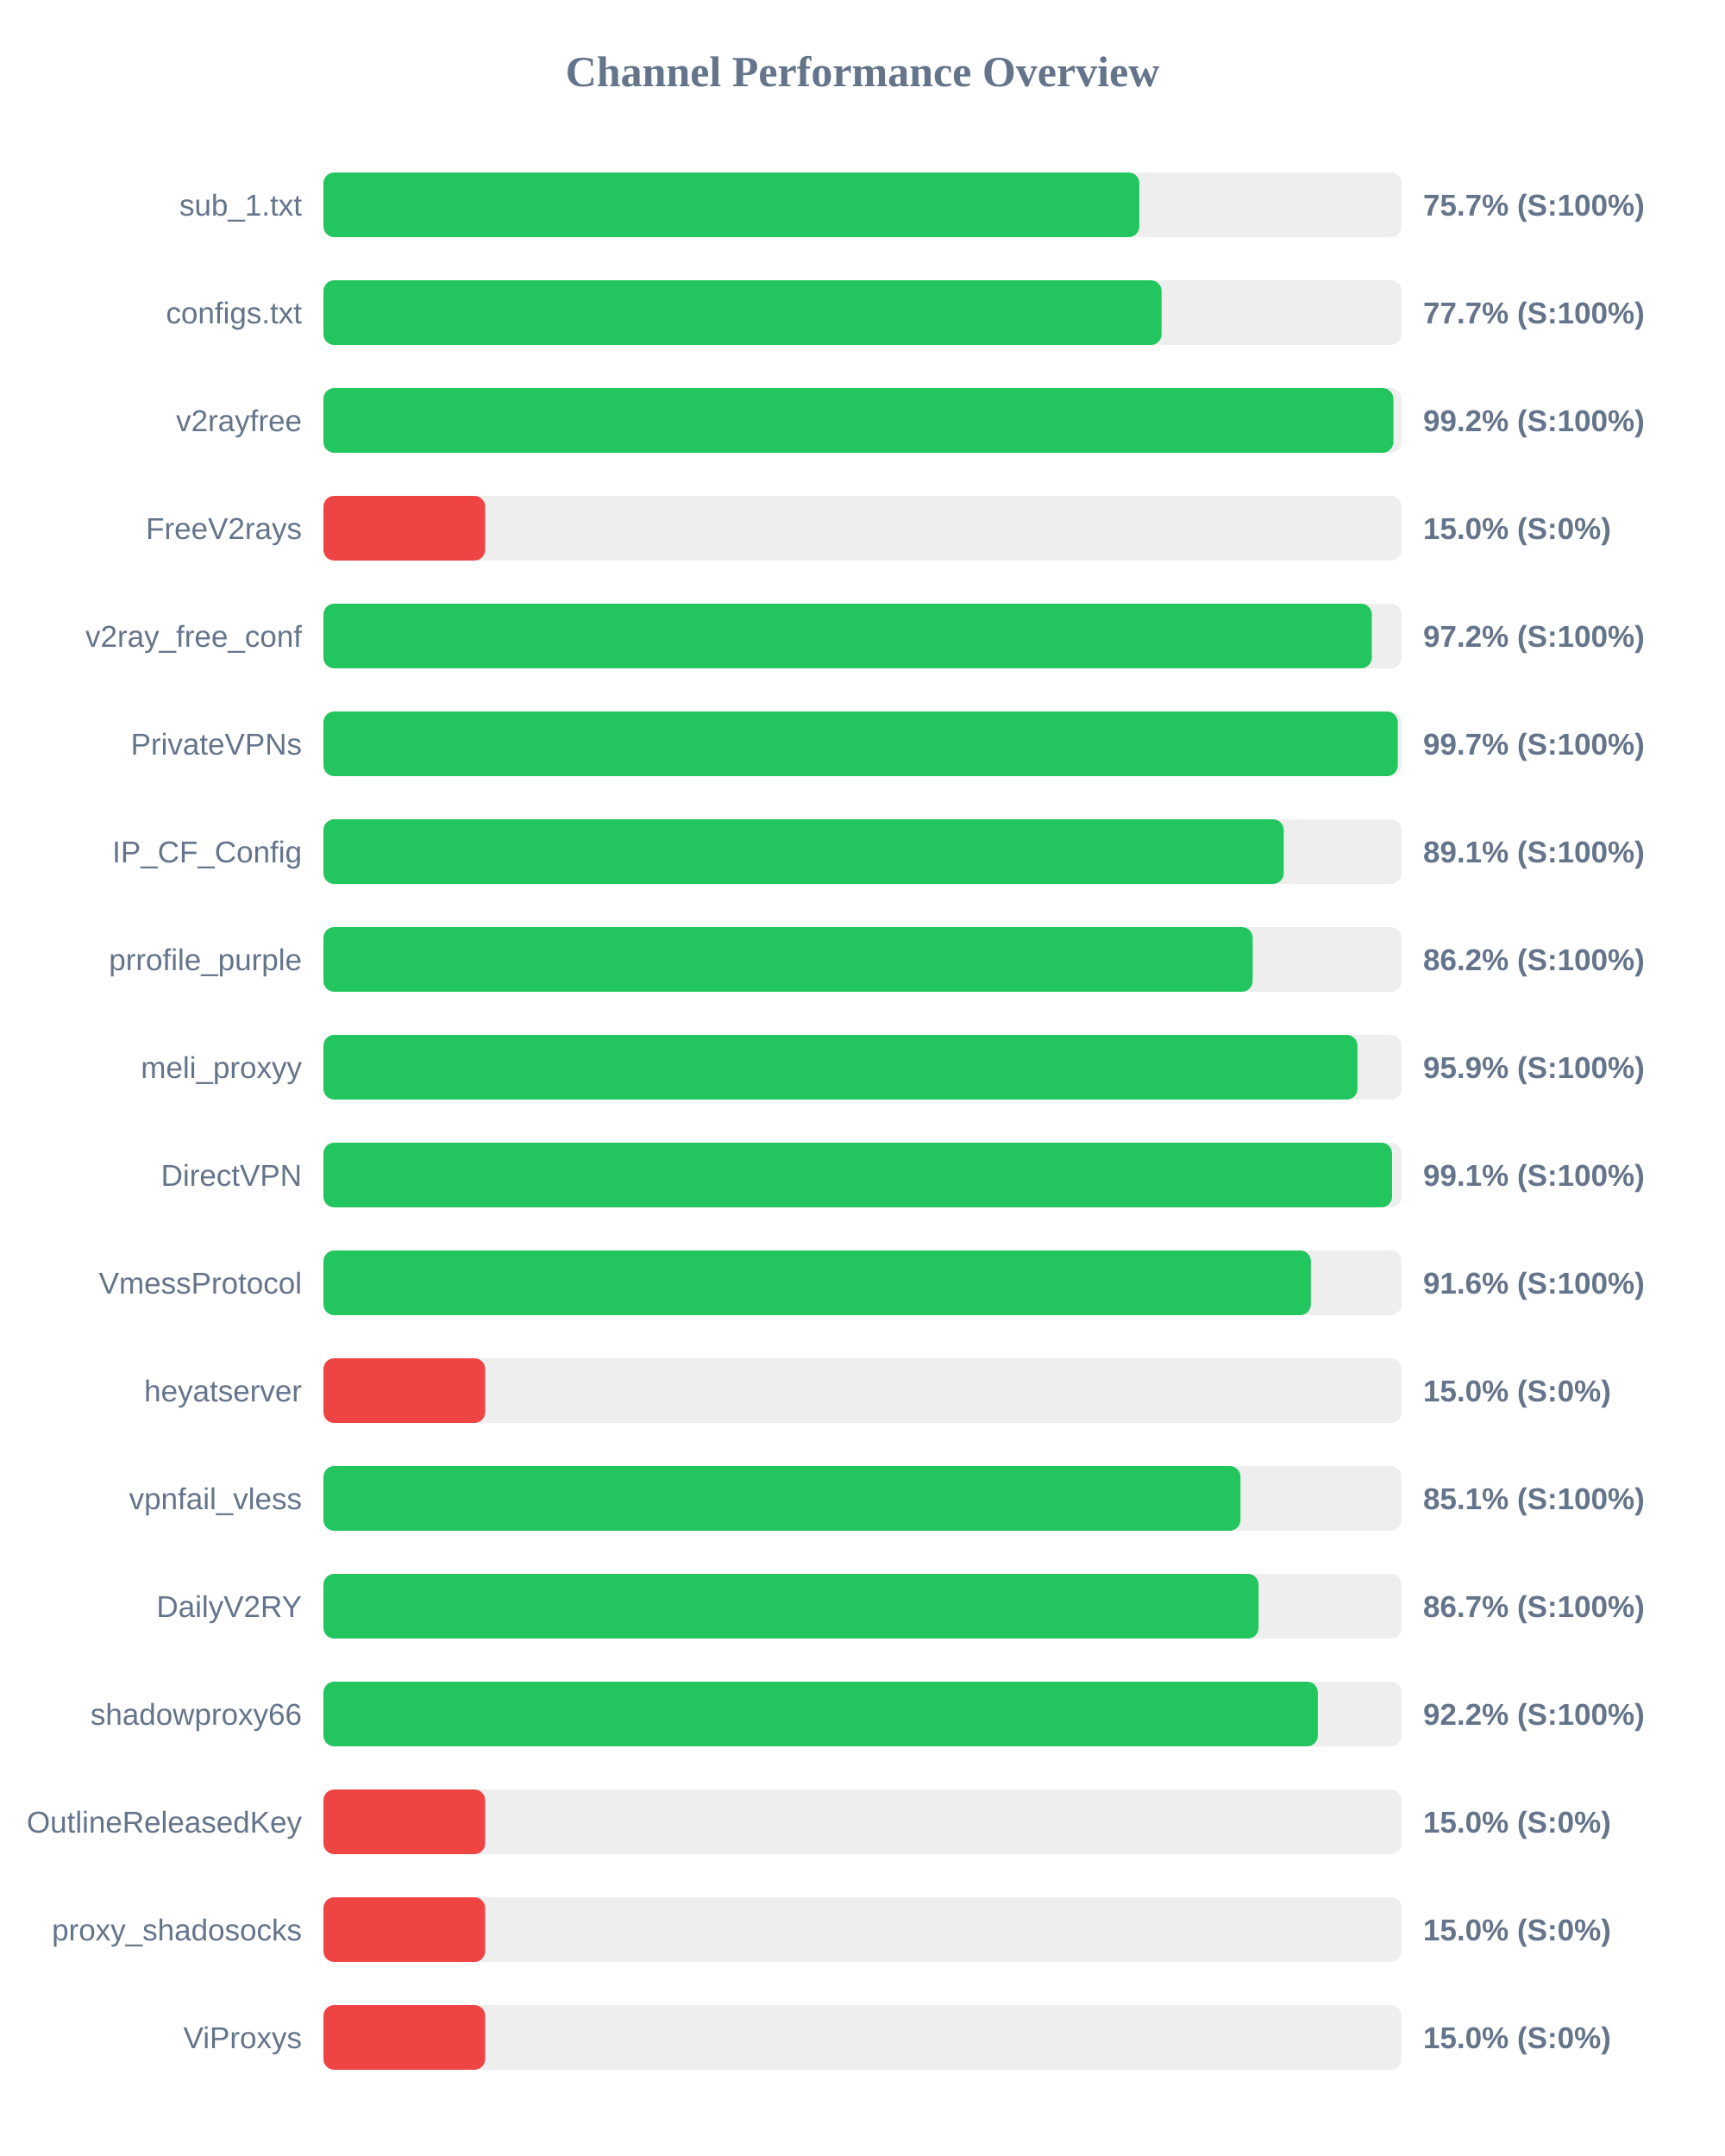
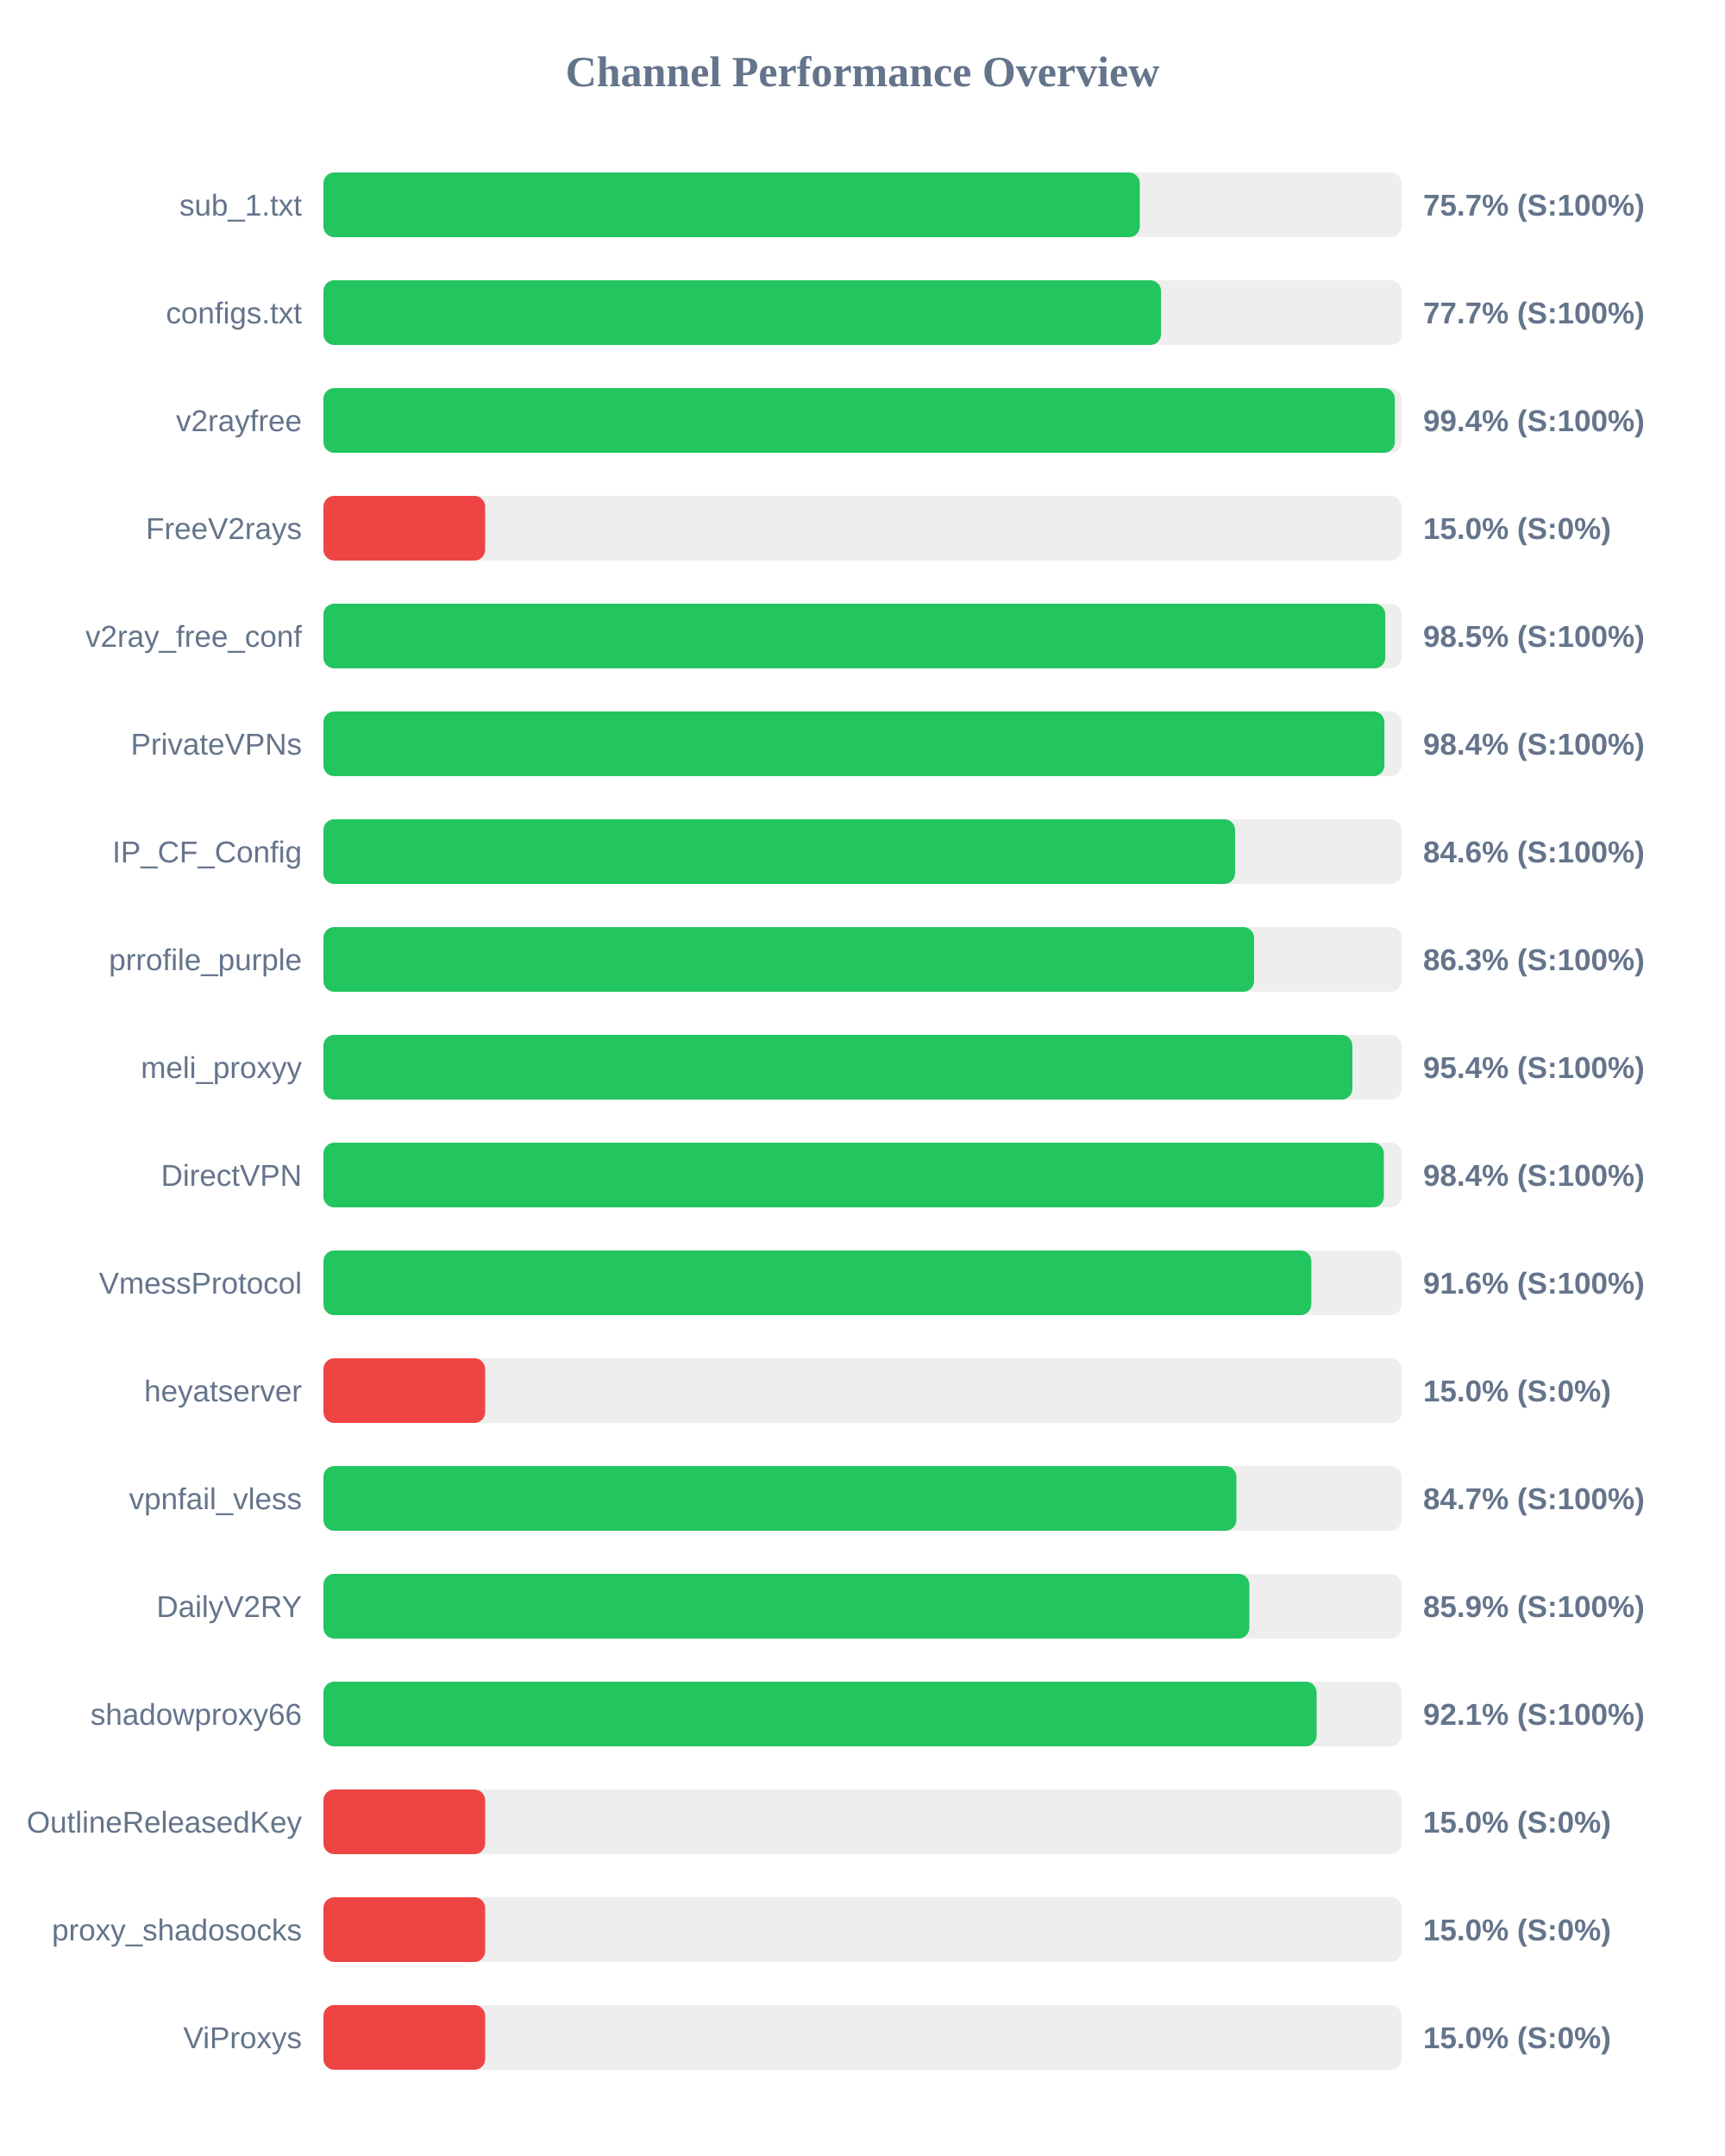
<svg xmlns="http://www.w3.org/2000/svg" width="800" height="1000" version="1.1">
  <style>
        .row { font: 14px Arial; fill: #64748b; }
        .score { font: bold 14px Arial; fill: #64748b; }
    </style>
  <text x="400" y="40" text-anchor="middle" font-size="20px" font-weight="bold" fill="#64748b">Channel Performance Overview</text>
  <rect x="150" y="80" width="500" height="30" fill="#eee" rx="5" />
-   <rect x="150" y="80" width="378.4" height="30" fill="#22c55e" rx="5" />
+   <rect x="150" y="80" width="378.6" height="30" fill="#22c55e" rx="5" />
  <text x="140" y="100" text-anchor="end" class="row">sub_1.txt</text>
  <text x="660" y="100" text-anchor="start" class="score">75.7% (S:100%)</text>
  <rect x="150" y="130" width="500" height="30" fill="#eee" rx="5" />
-   <rect x="150" y="130" width="388.7" height="30" fill="#22c55e" rx="5" />
+   <rect x="150" y="130" width="388.45" height="30" fill="#22c55e" rx="5" />
  <text x="140" y="150" text-anchor="end" class="row">configs.txt</text>
  <text x="660" y="150" text-anchor="start" class="score">77.7% (S:100%)</text>
  <rect x="150" y="180" width="500" height="30" fill="#eee" rx="5" />
-   <rect x="150" y="180" width="496.2" height="30" fill="#22c55e" rx="5" />
+   <rect x="150" y="180" width="496.9" height="30" fill="#22c55e" rx="5" />
  <text x="140" y="200" text-anchor="end" class="row">v2rayfree</text>
-   <text x="660" y="200" text-anchor="start" class="score">99.2% (S:100%)</text>
+   <text x="660" y="200" text-anchor="start" class="score">99.4% (S:100%)</text>
  <rect x="150" y="230" width="500" height="30" fill="#eee" rx="5" />
  <rect x="150" y="230" width="75.0" height="30" fill="#ef4444" rx="5" />
  <text x="140" y="250" text-anchor="end" class="row">FreeV2rays</text>
  <text x="660" y="250" text-anchor="start" class="score">15.0% (S:0%)</text>
  <rect x="150" y="280" width="500" height="30" fill="#eee" rx="5" />
-   <rect x="150" y="280" width="486.2" height="30" fill="#22c55e" rx="5" />
+   <rect x="150" y="280" width="492.45" height="30" fill="#22c55e" rx="5" />
  <text x="140" y="300" text-anchor="end" class="row">v2ray_free_conf</text>
-   <text x="660" y="300" text-anchor="start" class="score">97.2% (S:100%)</text>
+   <text x="660" y="300" text-anchor="start" class="score">98.5% (S:100%)</text>
  <rect x="150" y="330" width="500" height="30" fill="#eee" rx="5" />
-   <rect x="150" y="330" width="498.25" height="30" fill="#22c55e" rx="5" />
+   <rect x="150" y="330" width="492.05" height="30" fill="#22c55e" rx="5" />
  <text x="140" y="350" text-anchor="end" class="row">PrivateVPNs</text>
-   <text x="660" y="350" text-anchor="start" class="score">99.7% (S:100%)</text>
+   <text x="660" y="350" text-anchor="start" class="score">98.4% (S:100%)</text>
  <rect x="150" y="380" width="500" height="30" fill="#eee" rx="5" />
-   <rect x="150" y="380" width="445.35" height="30" fill="#22c55e" rx="5" />
+   <rect x="150" y="380" width="422.8" height="30" fill="#22c55e" rx="5" />
  <text x="140" y="400" text-anchor="end" class="row">IP_CF_Config</text>
-   <text x="660" y="400" text-anchor="start" class="score">89.1% (S:100%)</text>
+   <text x="660" y="400" text-anchor="start" class="score">84.6% (S:100%)</text>
  <rect x="150" y="430" width="500" height="30" fill="#eee" rx="5" />
-   <rect x="150" y="430" width="430.95" height="30" fill="#22c55e" rx="5" />
+   <rect x="150" y="430" width="431.6" height="30" fill="#22c55e" rx="5" />
  <text x="140" y="450" text-anchor="end" class="row">prrofile_purple</text>
-   <text x="660" y="450" text-anchor="start" class="score">86.2% (S:100%)</text>
+   <text x="660" y="450" text-anchor="start" class="score">86.3% (S:100%)</text>
  <rect x="150" y="480" width="500" height="30" fill="#eee" rx="5" />
-   <rect x="150" y="480" width="479.55" height="30" fill="#22c55e" rx="5" />
+   <rect x="150" y="480" width="477.2" height="30" fill="#22c55e" rx="5" />
  <text x="140" y="500" text-anchor="end" class="row">meli_proxyy</text>
-   <text x="660" y="500" text-anchor="start" class="score">95.9% (S:100%)</text>
+   <text x="660" y="500" text-anchor="start" class="score">95.4% (S:100%)</text>
  <rect x="150" y="530" width="500" height="30" fill="#eee" rx="5" />
-   <rect x="150" y="530" width="495.6" height="30" fill="#22c55e" rx="5" />
+   <rect x="150" y="530" width="491.8" height="30" fill="#22c55e" rx="5" />
  <text x="140" y="550" text-anchor="end" class="row">DirectVPN</text>
-   <text x="660" y="550" text-anchor="start" class="score">99.1% (S:100%)</text>
+   <text x="660" y="550" text-anchor="start" class="score">98.4% (S:100%)</text>
  <rect x="150" y="580" width="500" height="30" fill="#eee" rx="5" />
-   <rect x="150" y="580" width="457.95" height="30" fill="#22c55e" rx="5" />
+   <rect x="150" y="580" width="458.15" height="30" fill="#22c55e" rx="5" />
  <text x="140" y="600" text-anchor="end" class="row">VmessProtocol</text>
  <text x="660" y="600" text-anchor="start" class="score">91.6% (S:100%)</text>
  <rect x="150" y="630" width="500" height="30" fill="#eee" rx="5" />
  <rect x="150" y="630" width="75.0" height="30" fill="#ef4444" rx="5" />
  <text x="140" y="650" text-anchor="end" class="row">heyatserver</text>
  <text x="660" y="650" text-anchor="start" class="score">15.0% (S:0%)</text>
  <rect x="150" y="680" width="500" height="30" fill="#eee" rx="5" />
-   <rect x="150" y="680" width="425.3" height="30" fill="#22c55e" rx="5" />
+   <rect x="150" y="680" width="423.4" height="30" fill="#22c55e" rx="5" />
  <text x="140" y="700" text-anchor="end" class="row">vpnfail_vless</text>
-   <text x="660" y="700" text-anchor="start" class="score">85.1% (S:100%)</text>
+   <text x="660" y="700" text-anchor="start" class="score">84.7% (S:100%)</text>
  <rect x="150" y="730" width="500" height="30" fill="#eee" rx="5" />
-   <rect x="150" y="730" width="433.7" height="30" fill="#22c55e" rx="5" />
+   <rect x="150" y="730" width="429.4" height="30" fill="#22c55e" rx="5" />
  <text x="140" y="750" text-anchor="end" class="row">DailyV2RY</text>
-   <text x="660" y="750" text-anchor="start" class="score">86.7% (S:100%)</text>
+   <text x="660" y="750" text-anchor="start" class="score">85.9% (S:100%)</text>
  <rect x="150" y="780" width="500" height="30" fill="#eee" rx="5" />
-   <rect x="150" y="780" width="461.15" height="30" fill="#22c55e" rx="5" />
+   <rect x="150" y="780" width="460.6" height="30" fill="#22c55e" rx="5" />
  <text x="140" y="800" text-anchor="end" class="row">shadowproxy66</text>
-   <text x="660" y="800" text-anchor="start" class="score">92.2% (S:100%)</text>
+   <text x="660" y="800" text-anchor="start" class="score">92.1% (S:100%)</text>
  <rect x="150" y="830" width="500" height="30" fill="#eee" rx="5" />
  <rect x="150" y="830" width="75.0" height="30" fill="#ef4444" rx="5" />
  <text x="140" y="850" text-anchor="end" class="row">OutlineReleasedKey</text>
  <text x="660" y="850" text-anchor="start" class="score">15.0% (S:0%)</text>
  <rect x="150" y="880" width="500" height="30" fill="#eee" rx="5" />
  <rect x="150" y="880" width="75.0" height="30" fill="#ef4444" rx="5" />
  <text x="140" y="900" text-anchor="end" class="row">proxy_shadosocks</text>
  <text x="660" y="900" text-anchor="start" class="score">15.0% (S:0%)</text>
  <rect x="150" y="930" width="500" height="30" fill="#eee" rx="5" />
  <rect x="150" y="930" width="75.0" height="30" fill="#ef4444" rx="5" />
  <text x="140" y="950" text-anchor="end" class="row">ViProxys</text>
  <text x="660" y="950" text-anchor="start" class="score">15.0% (S:0%)</text>
</svg>
